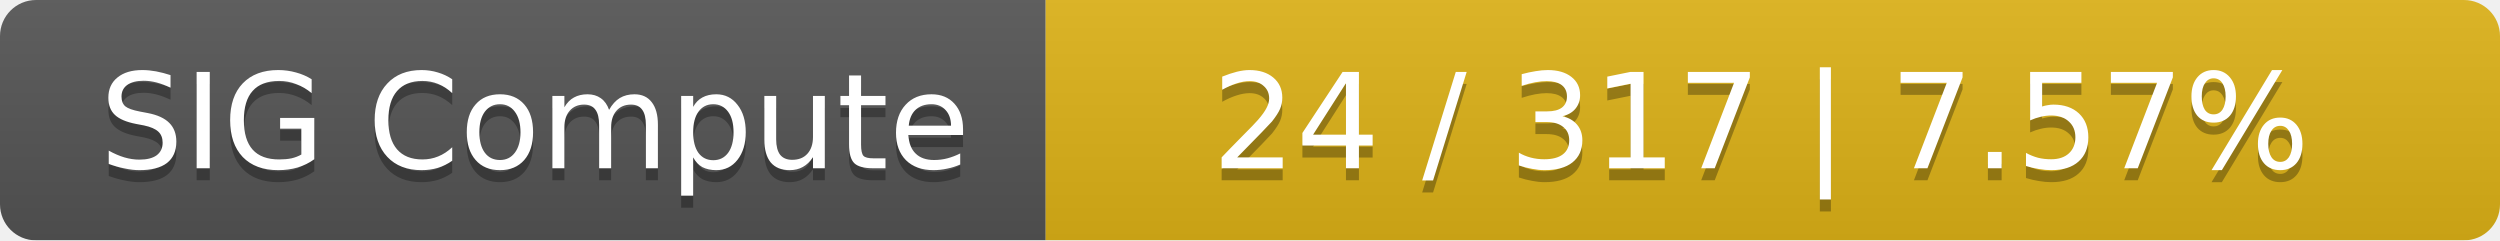
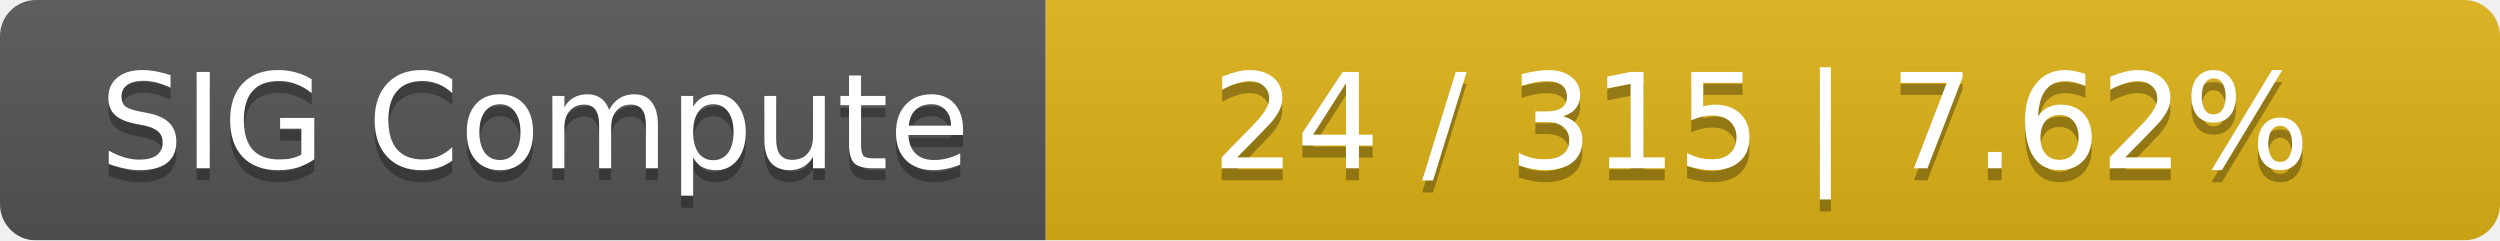
<svg xmlns="http://www.w3.org/2000/svg" width="208" height="20">
  <linearGradient id="smooth" x2="0" y2="100%">
    <stop offset="0" stop-color="#bbb" stop-opacity=".1" />
    <stop offset="1" stop-opacity=".1" />
  </linearGradient>
  <mask id="round">
    <rect width="208" height="20" rx="3" fill="#fff" />
  </mask>
  <g mask="url(#round)">
    <rect width="87" height="20" fill="#555" />
    <rect x="87" width="121" height="20" fill="#dfb317" />
    <rect width="208" height="20" fill="url(#smooth)" />
  </g>
  <g fill="#fff" text-anchor="middle" font-family="DejaVu Sans,Verdana,Geneva,sans-serif" font-size="11">
    <text x="44.5" y="15" fill="#010101" fill-opacity=".3">SIG Compute</text>
    <text x="44.5" y="14">SIG Compute</text>
-     <text x="146.5" y="15" fill="#010101" fill-opacity=".3">24 / 317    |    7.57%</text>
-     <text x="146.5" y="14">24 / 317    |    7.57%</text>
+     <text x="146.5" y="15" fill="#010101" fill-opacity=".3">24 / 315    |    7.62%</text>
+     <text x="146.5" y="14">24 / 315    |    7.62%</text>
  </g>
</svg>
